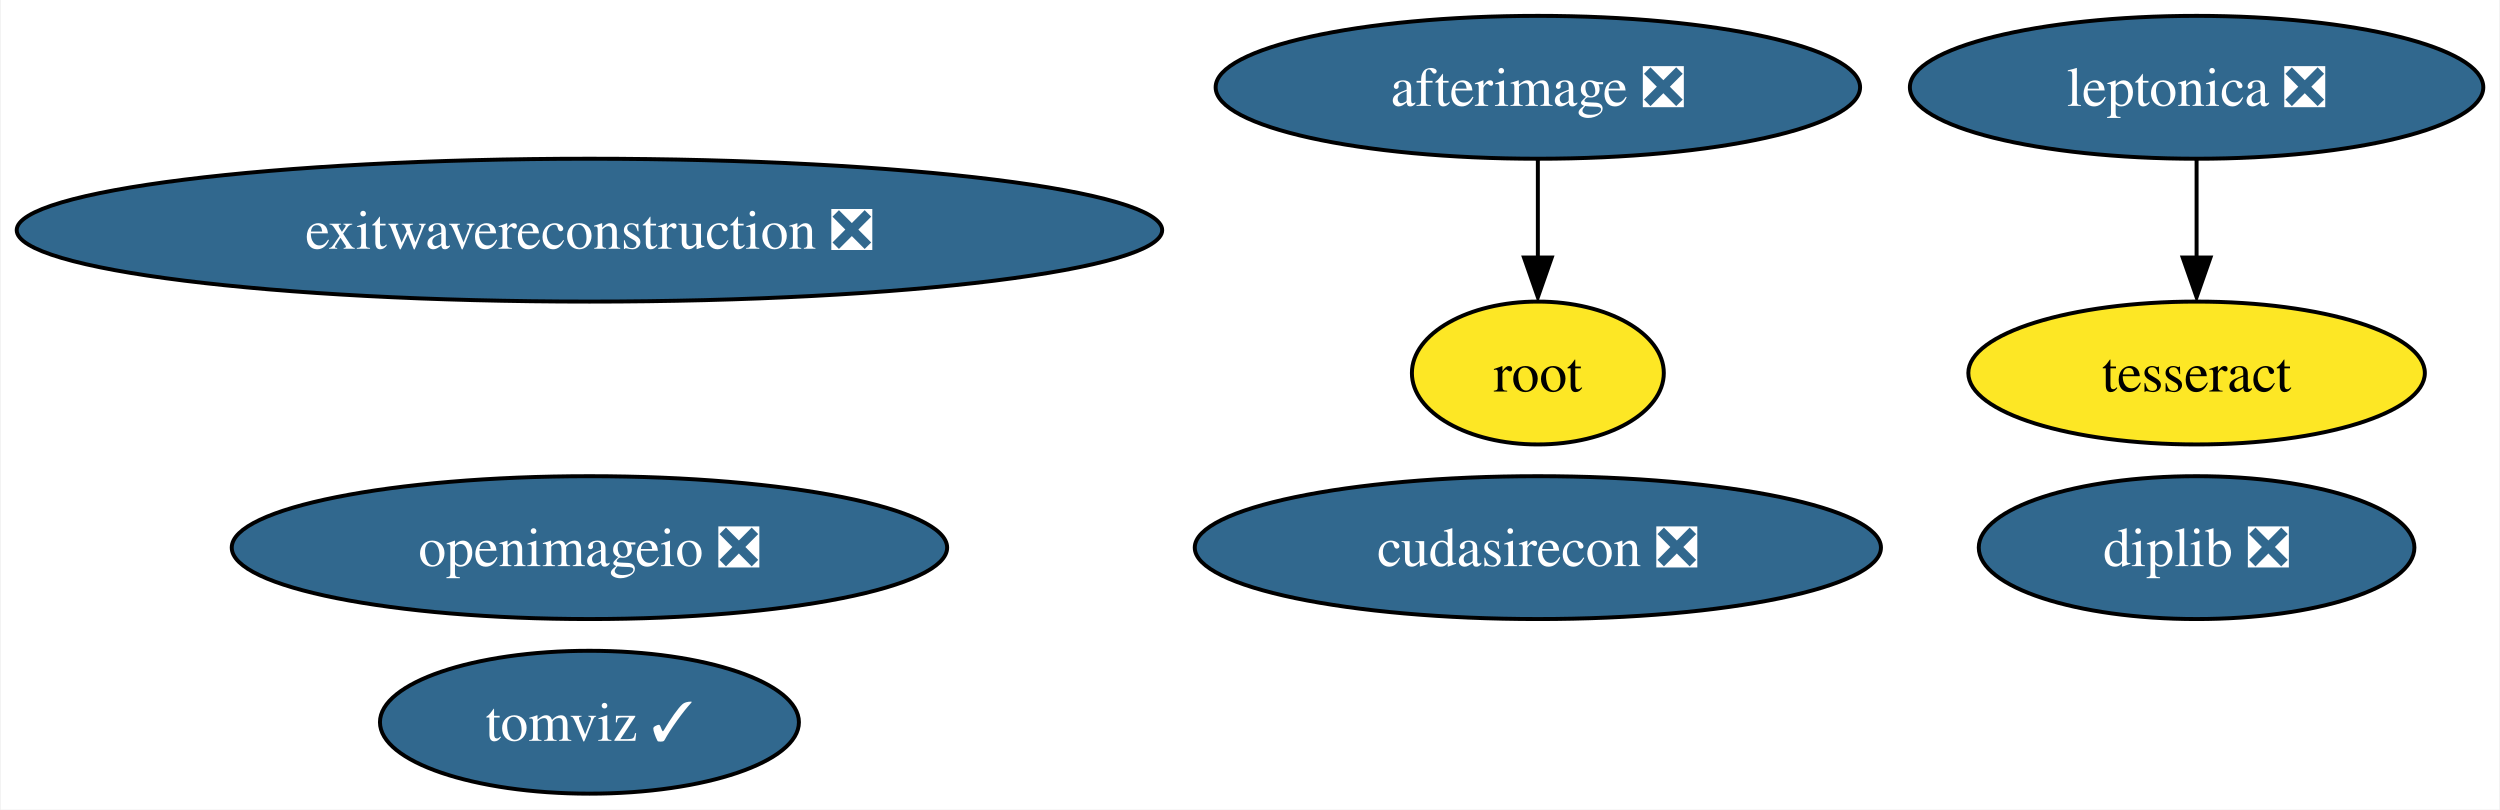
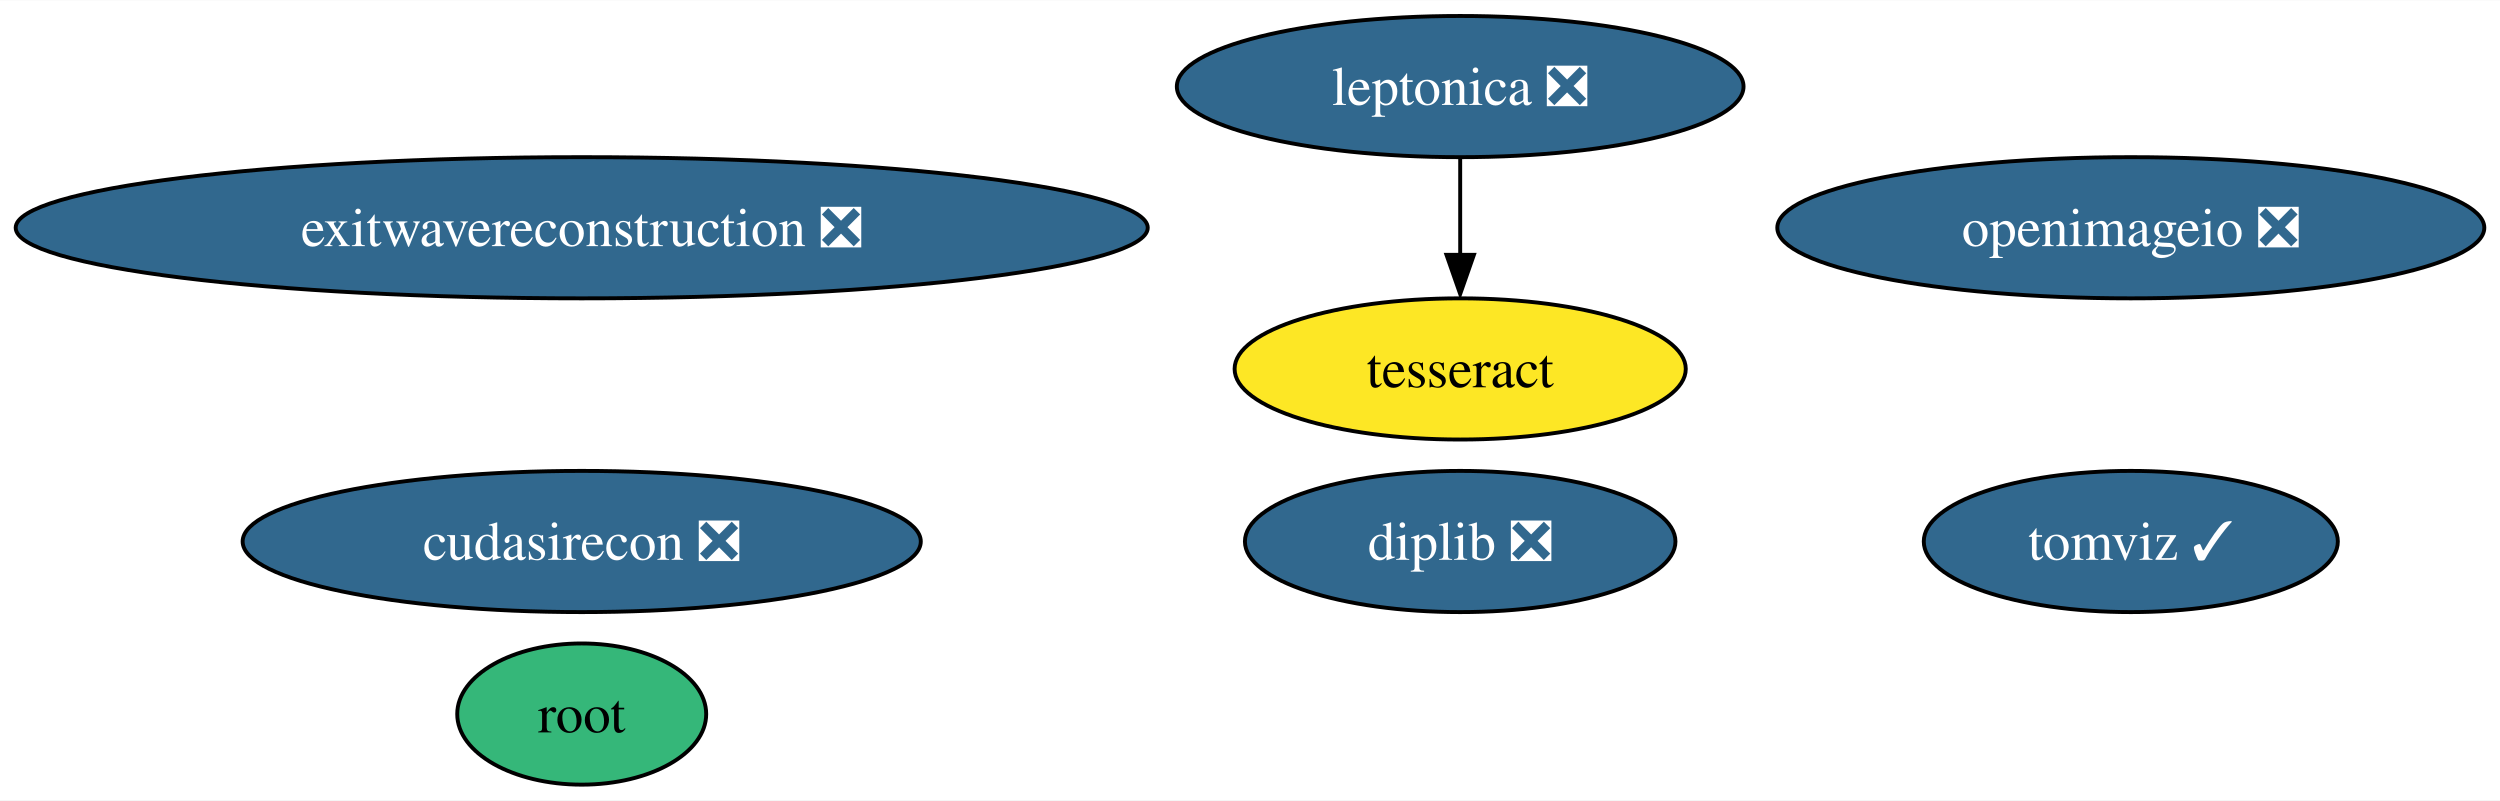
- <svg xmlns="http://www.w3.org/2000/svg" xmlns:xlink="http://www.w3.org/1999/xlink" width="630pt" height="204pt" viewBox="0.00 0.00 629.58 204.00">
+ <svg xmlns="http://www.w3.org/2000/svg" xmlns:xlink="http://www.w3.org/1999/xlink" width="637pt" height="204pt" viewBox="0.00 0.00 637.47 204.00">
  <g id="graph0" class="graph" transform="scale(1 1) rotate(0) translate(4 200)">
-     <polygon fill="white" stroke="none" points="-4,4 -4,-200 625.58,-200 625.58,4 -4,4" />
+     <polygon fill="white" stroke="none" points="-4,4 -4,-200 633.47,-200 633.47,4 -4,4" />
    <g id="node1" class="node">
      <g id="a_node1">
        <a xlink:href="https://github.com/conda-forge/leptonica-feedstock/pull/40" xlink:title="leptonica ❎">
-           <ellipse fill="#31688e" stroke="black" cx="549.33" cy="-178" rx="72.25" ry="18" />
-           <text text-anchor="middle" x="549.33" y="-173.32" font-family="Times,serif" font-size="14.00" fill="white">leptonica ❎</text>
+           <ellipse fill="#31688e" stroke="black" cx="368.33" cy="-178" rx="72.25" ry="18" />
+           <text text-anchor="middle" x="368.33" y="-173.32" font-family="Times,serif" font-size="14.00" fill="white">leptonica ❎</text>
        </a>
      </g>
    </g>
    <g id="node2" class="node">
      <g id="a_node2">
        <a xlink:href="https://github.com/conda-forge/tesseract-feedstock" xlink:title="tesseract">
-           <ellipse fill="#fde725" stroke="black" cx="549.33" cy="-106" rx="57.52" ry="18" />
-           <text text-anchor="middle" x="549.33" y="-101.33" font-family="Times,serif" font-size="14.00">tesseract</text>
+           <ellipse fill="#fde725" stroke="black" cx="368.33" cy="-106" rx="57.52" ry="18" />
+           <text text-anchor="middle" x="368.33" y="-101.33" font-family="Times,serif" font-size="14.00">tesseract</text>
        </a>
      </g>
    </g>
    <g id="edge1" class="edge">
-       <path fill="none" stroke="black" d="M549.33,-159.7C549.33,-152.24 549.33,-143.32 549.33,-134.97" />
-       <polygon fill="black" stroke="black" points="552.83,-135.1 549.33,-125.1 545.83,-135.1 552.83,-135.1" />
+       <path fill="none" stroke="black" d="M368.33,-159.7C368.33,-152.24 368.33,-143.32 368.33,-134.97" />
+       <polygon fill="black" stroke="black" points="371.83,-135.1 368.33,-125.1 364.83,-135.1 371.83,-135.1" />
    </g>
    <g id="node3" class="node">
      <g id="a_node3">
-         <a xlink:href="https://github.com/conda-forge/afterimage-feedstock/pull/13" xlink:title="afterimage ❎">
-           <ellipse fill="#31688e" stroke="black" cx="383.33" cy="-178" rx="81.2" ry="18" />
-           <text text-anchor="middle" x="383.33" y="-173.32" font-family="Times,serif" font-size="14.00" fill="white">afterimage ❎</text>
+         <a xlink:href="https://github.com/conda-forge/root-feedstock" xlink:title="root">
+           <ellipse fill="#35b779" stroke="black" cx="144.33" cy="-18" rx="31.74" ry="18" />
+           <text text-anchor="middle" x="144.33" y="-13.32" font-family="Times,serif" font-size="14.00">root</text>
        </a>
      </g>
    </g>
    <g id="node4" class="node">
      <g id="a_node4">
-         <a xlink:href="https://github.com/conda-forge/root-feedstock" xlink:title="root">
-           <ellipse fill="#fde725" stroke="black" cx="383.33" cy="-106" rx="31.74" ry="18" />
-           <text text-anchor="middle" x="383.33" y="-101.33" font-family="Times,serif" font-size="14.00">root</text>
+         <a xlink:href="https://github.com/conda-forge/openimageio-feedstock/pull/72" xlink:title="openimageio ❎">
+           <ellipse fill="#31688e" stroke="black" cx="539.33" cy="-142" rx="90.14" ry="18" />
+           <text text-anchor="middle" x="539.33" y="-137.32" font-family="Times,serif" font-size="14.00" fill="white">openimageio ❎</text>
        </a>
      </g>
    </g>
-     <g id="edge2" class="edge">
-       <path fill="none" stroke="black" d="M383.33,-159.7C383.33,-152.24 383.33,-143.32 383.33,-134.97" />
-       <polygon fill="black" stroke="black" points="386.83,-135.1 383.33,-125.1 379.83,-135.1 386.83,-135.1" />
-     </g>
    <g id="node5" class="node">
      <g id="a_node5">
-         <a xlink:href="https://github.com/conda-forge/openimageio-feedstock/pull/72" xlink:title="openimageio ❎">
-           <ellipse fill="#31688e" stroke="black" cx="144.33" cy="-62" rx="90.14" ry="18" />
-           <text text-anchor="middle" x="144.33" y="-57.33" font-family="Times,serif" font-size="14.00" fill="white">openimageio ❎</text>
-         </a>
-       </g>
-     </g>
-     <g id="node6" class="node">
-       <g id="a_node6">
        <a xlink:href="https://github.com/conda-forge/exitwavereconstruction-feedstock/pull/4" xlink:title="exitwavereconstruction ❎">
          <ellipse fill="#31688e" stroke="black" cx="144.33" cy="-142" rx="144.33" ry="18" />
          <text text-anchor="middle" x="144.33" y="-137.32" font-family="Times,serif" font-size="14.00" fill="white">exitwavereconstruction ❎</text>
        </a>
      </g>
    </g>
+     <g id="node6" class="node">
+       <g id="a_node6">
+         <a xlink:href="https://github.com/conda-forge/tomviz-feedstock/pull/52" xlink:title="tomviz ✓">
+           <ellipse fill="#31688e" stroke="black" cx="539.33" cy="-62" rx="52.79" ry="18" />
+           <text text-anchor="middle" x="539.33" y="-57.33" font-family="Times,serif" font-size="14.00" fill="white">tomviz ✓</text>
+         </a>
+       </g>
+     </g>
    <g id="node7" class="node">
      <g id="a_node7">
-         <a xlink:href="https://github.com/conda-forge/tomviz-feedstock/pull/52" xlink:title="tomviz ✓">
-           <ellipse fill="#31688e" stroke="black" cx="144.33" cy="-18" rx="52.79" ry="18" />
-           <text text-anchor="middle" x="144.33" y="-13.32" font-family="Times,serif" font-size="14.00" fill="white">tomviz ✓</text>
+         <a xlink:href="https://github.com/conda-forge/cudasirecon-feedstock/pull/18" xlink:title="cudasirecon ❎">
+           <ellipse fill="#31688e" stroke="black" cx="144.33" cy="-62" rx="86.46" ry="18" />
+           <text text-anchor="middle" x="144.33" y="-57.33" font-family="Times,serif" font-size="14.00" fill="white">cudasirecon ❎</text>
        </a>
      </g>
    </g>
    <g id="node8" class="node">
      <g id="a_node8">
-         <a xlink:href="https://github.com/conda-forge/cudasirecon-feedstock/pull/18" xlink:title="cudasirecon ❎">
-           <ellipse fill="#31688e" stroke="black" cx="383.33" cy="-62" rx="86.46" ry="18" />
-           <text text-anchor="middle" x="383.33" y="-57.33" font-family="Times,serif" font-size="14.00" fill="white">cudasirecon ❎</text>
-         </a>
-       </g>
-     </g>
-     <g id="node9" class="node">
-       <g id="a_node9">
        <a xlink:href="https://github.com/conda-forge/diplib-feedstock/pull/5" xlink:title="diplib ❎">
-           <ellipse fill="#31688e" stroke="black" cx="549.33" cy="-62" rx="54.89" ry="18" />
-           <text text-anchor="middle" x="549.33" y="-57.33" font-family="Times,serif" font-size="14.00" fill="white">diplib ❎</text>
+           <ellipse fill="#31688e" stroke="black" cx="368.33" cy="-62" rx="54.89" ry="18" />
+           <text text-anchor="middle" x="368.33" y="-57.33" font-family="Times,serif" font-size="14.00" fill="white">diplib ❎</text>
        </a>
      </g>
    </g>
  </g>
</svg>
